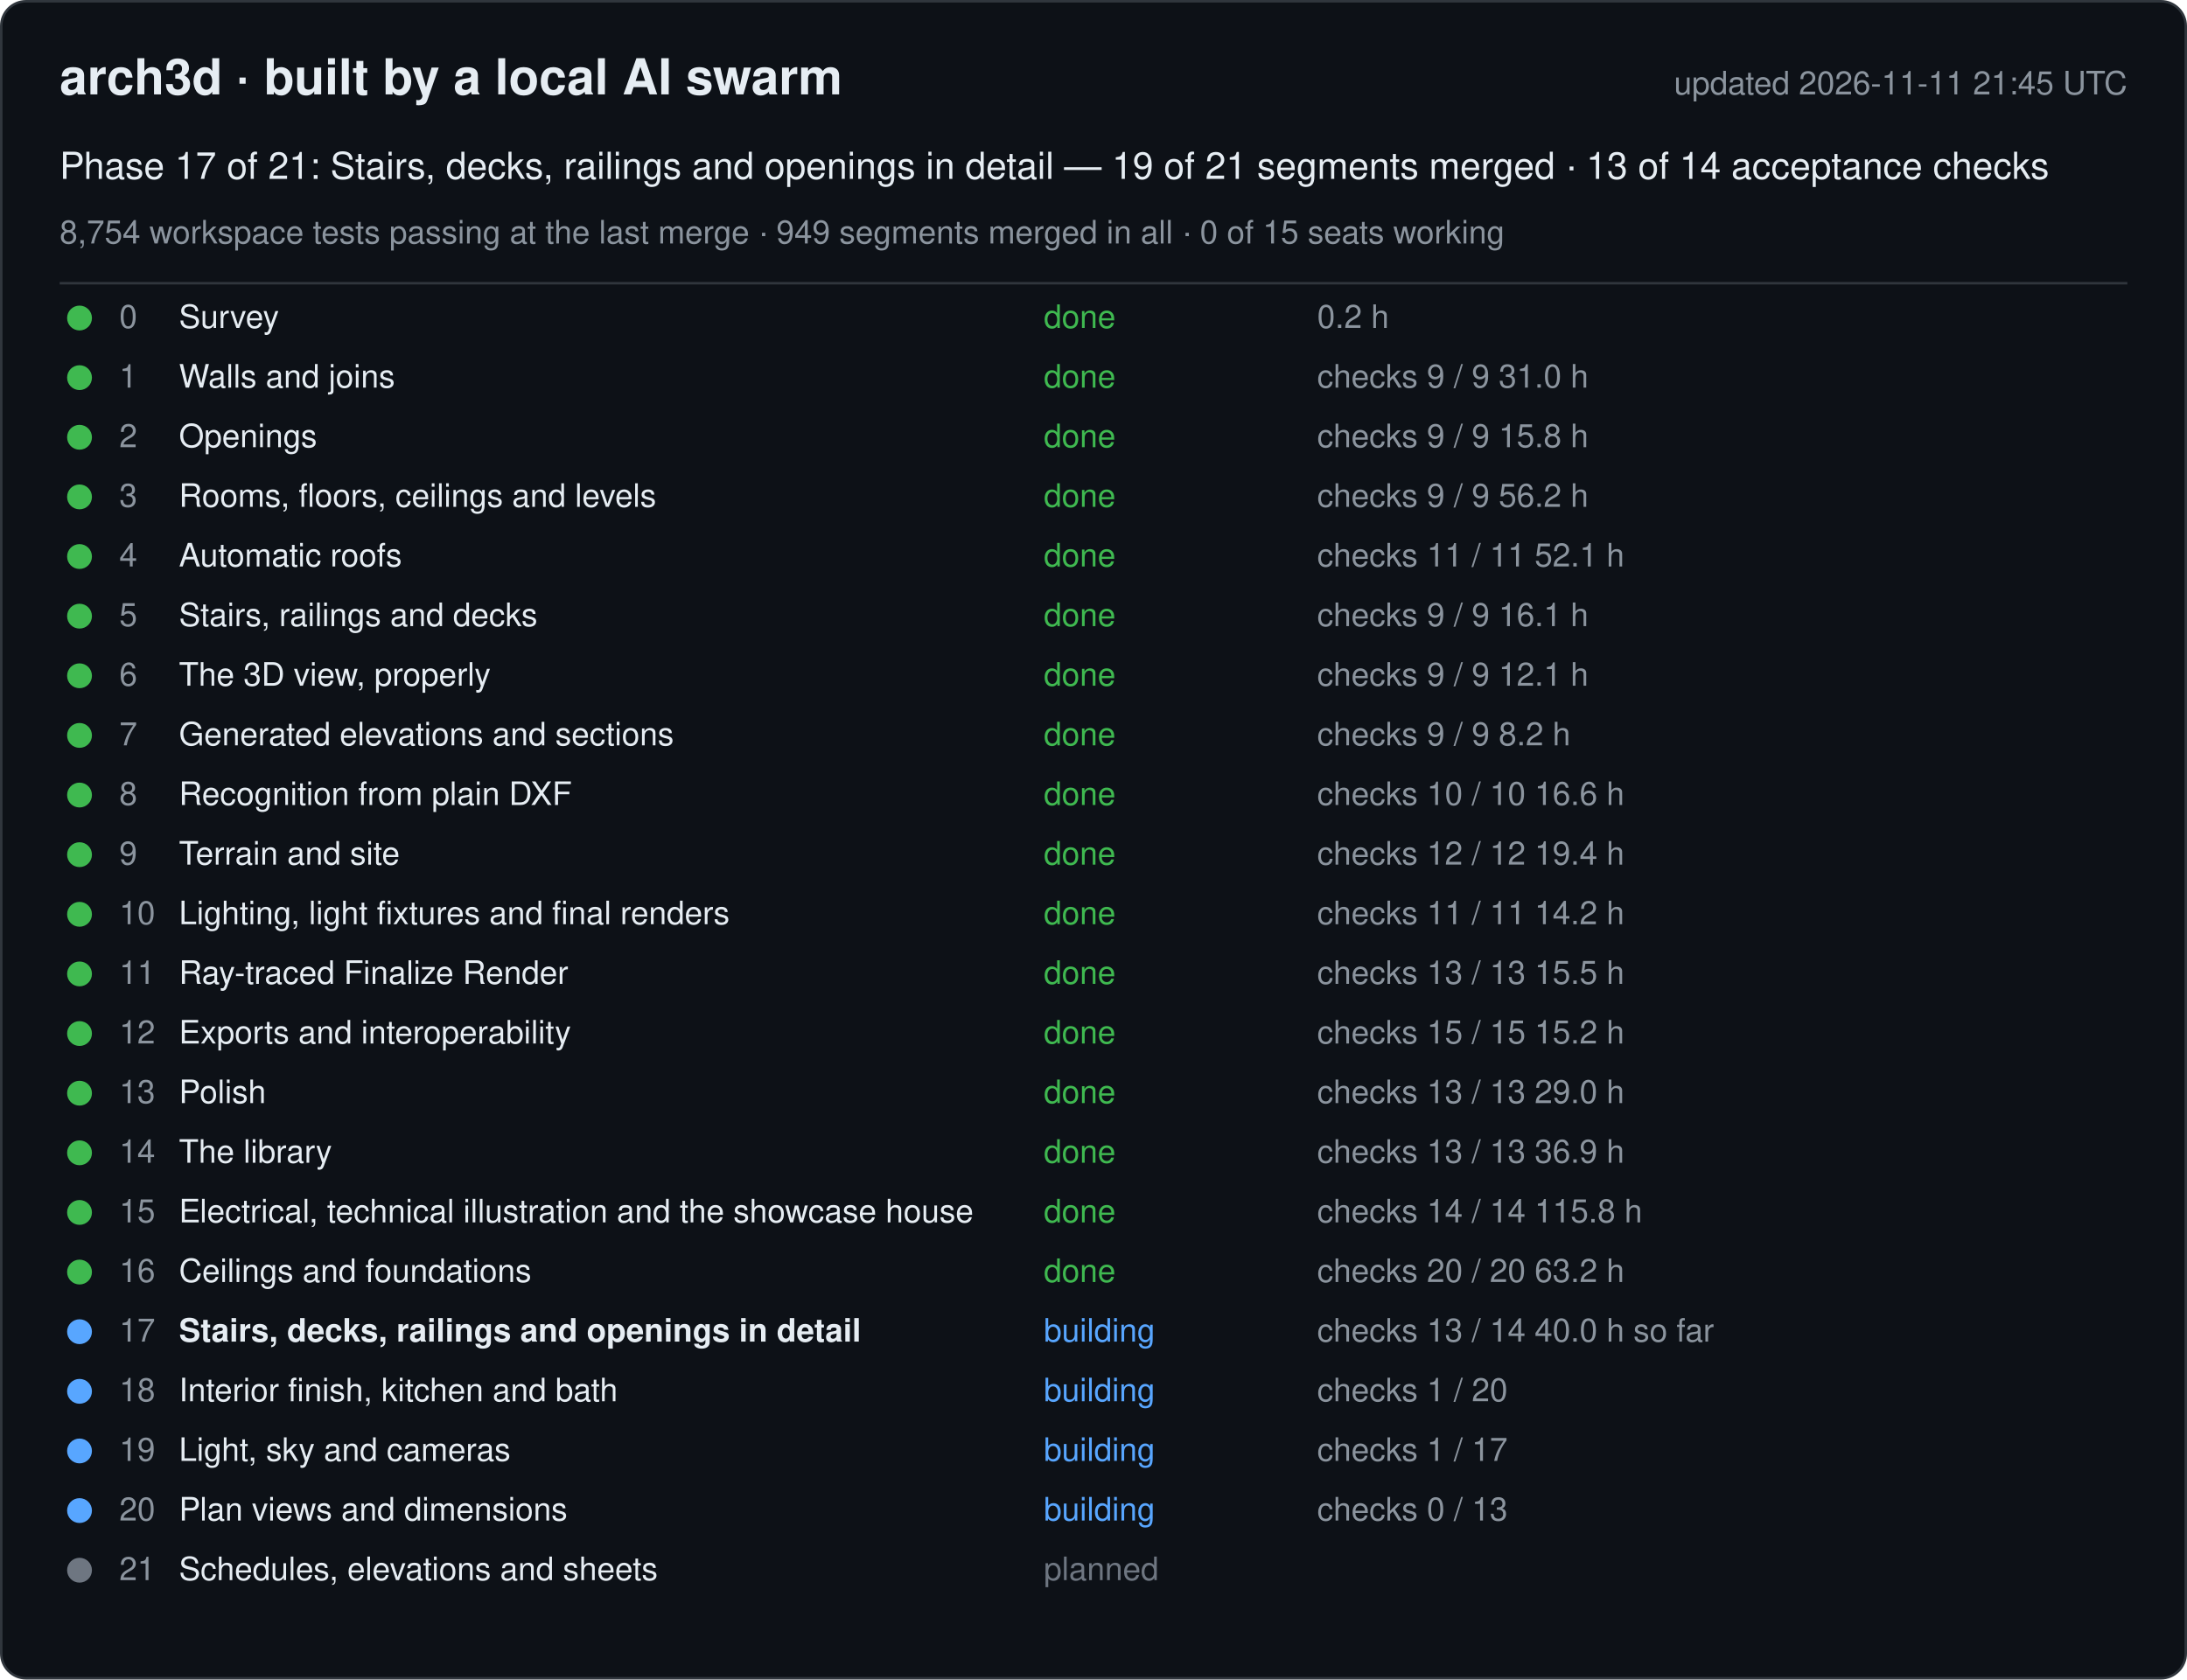
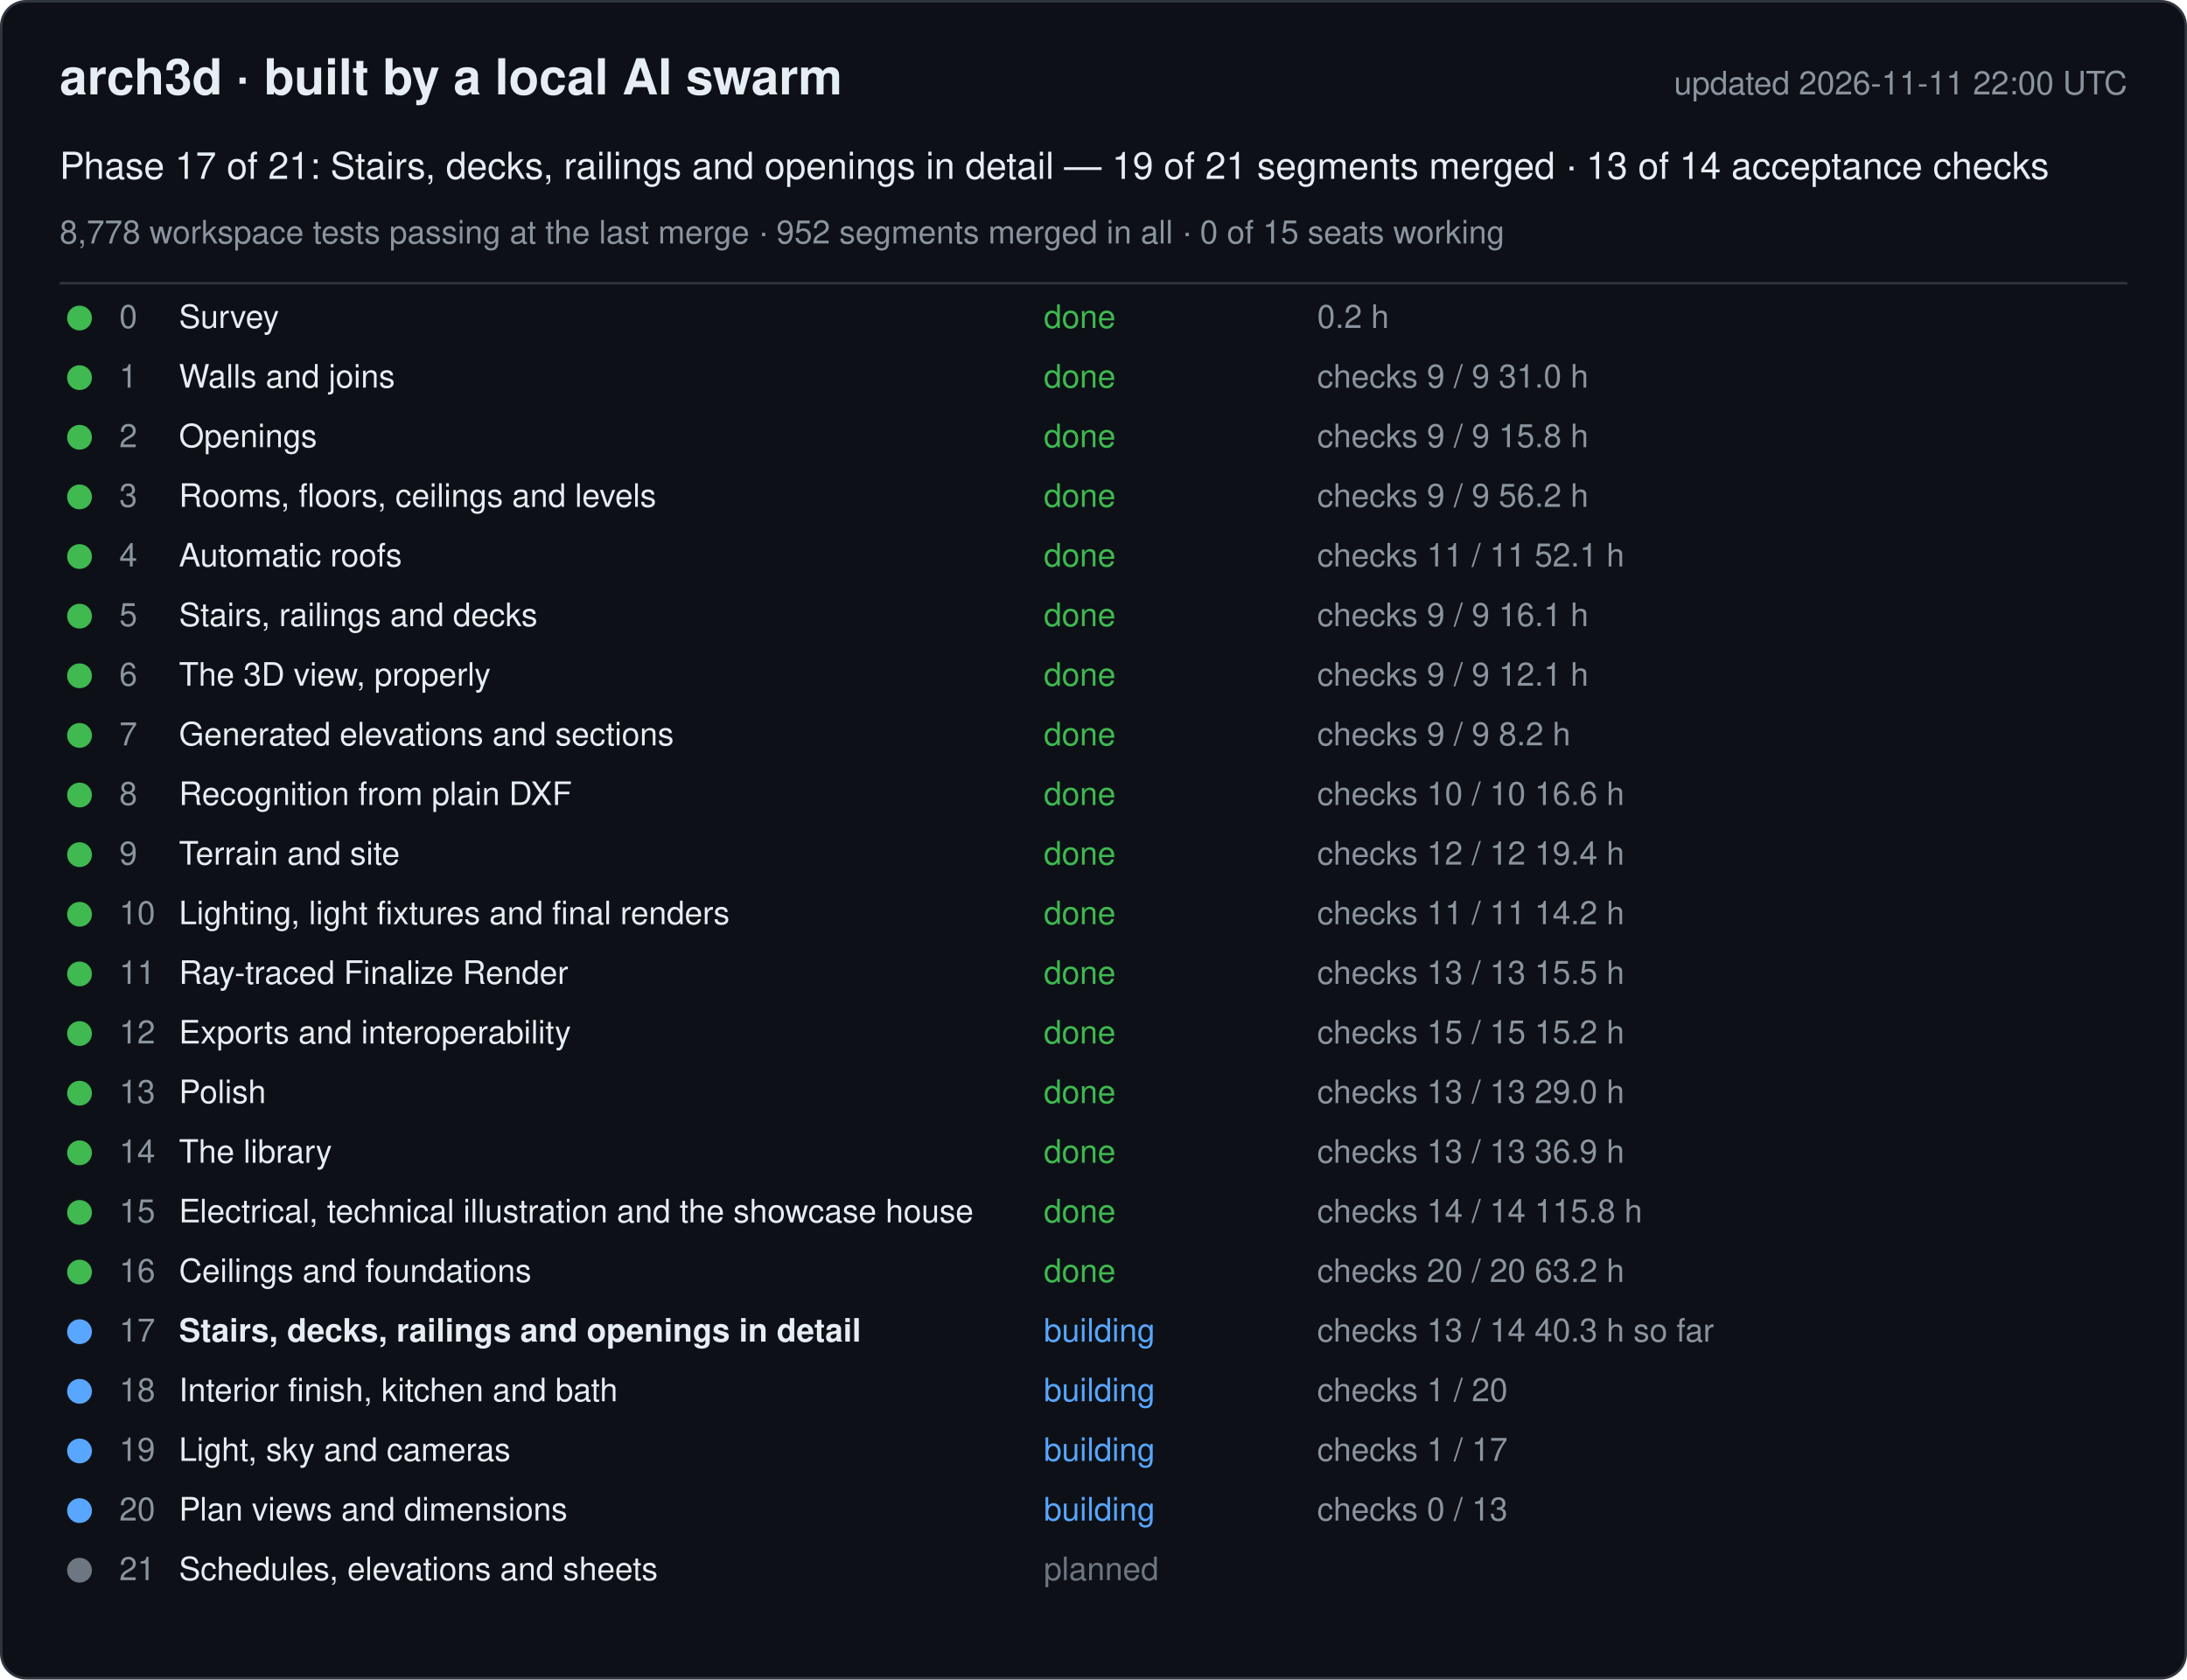
<svg xmlns="http://www.w3.org/2000/svg" width="880" height="676" viewBox="0 0 880 676" font-family="-apple-system, Segoe UI, Helvetica, Arial, sans-serif">
  <rect x="0.5" y="0.5" width="879" height="675" rx="10" fill="#0d1117" stroke="#30363d" />
  <text x="24" y="38" font-size="20" font-weight="600" fill="#e6edf3">arch3d · built by a local AI swarm</text>
-   <text x="856" y="38" font-size="13" fill="#8b949e" text-anchor="end">updated 2026-11-11 21:45 UTC</text>
+   <text x="856" y="38" font-size="13" fill="#8b949e" text-anchor="end">updated 2026-11-11 22:00 UTC</text>
  <text x="24" y="72" font-size="15" fill="#e6edf3">Phase 17 of 21: Stairs, decks, railings and openings in detail — 19 of 21 segments merged · 13 of 14 acceptance checks</text>
-   <text x="24" y="98" font-size="13" fill="#8b949e">8,754 workspace tests passing at the last merge · 949 segments merged in all · 0 of 15 seats working</text>
+   <text x="24" y="98" font-size="13" fill="#8b949e">8,778 workspace tests passing at the last merge · 952 segments merged in all · 0 of 15 seats working</text>
  <line x1="24" y1="114" x2="856" y2="114" stroke="#30363d" />
  <g data-phase="0">
    <circle cx="32" cy="128" r="5" fill="#3fb950" />
    <text x="48" y="132" font-size="13" fill="#8b949e">0</text>
    <text x="72" y="132" font-size="13" fill="#e6edf3">Survey</text>
    <text x="420" y="132" font-size="13" fill="#3fb950">done</text>
    <text x="530" y="132" font-size="13" fill="#8b949e">0.2 h</text>
  </g>
  <g data-phase="1">
    <circle cx="32" cy="152" r="5" fill="#3fb950" />
    <text x="48" y="156" font-size="13" fill="#8b949e">1</text>
    <text x="72" y="156" font-size="13" fill="#e6edf3">Walls and joins</text>
    <text x="420" y="156" font-size="13" fill="#3fb950">done</text>
    <text x="530" y="156" font-size="13" fill="#8b949e">checks 9 / 9   31.0 h</text>
  </g>
  <g data-phase="2">
    <circle cx="32" cy="176" r="5" fill="#3fb950" />
    <text x="48" y="180" font-size="13" fill="#8b949e">2</text>
    <text x="72" y="180" font-size="13" fill="#e6edf3">Openings</text>
    <text x="420" y="180" font-size="13" fill="#3fb950">done</text>
    <text x="530" y="180" font-size="13" fill="#8b949e">checks 9 / 9   15.8 h</text>
  </g>
  <g data-phase="3">
    <circle cx="32" cy="200" r="5" fill="#3fb950" />
    <text x="48" y="204" font-size="13" fill="#8b949e">3</text>
    <text x="72" y="204" font-size="13" fill="#e6edf3">Rooms, floors, ceilings and levels</text>
    <text x="420" y="204" font-size="13" fill="#3fb950">done</text>
    <text x="530" y="204" font-size="13" fill="#8b949e">checks 9 / 9   56.2 h</text>
  </g>
  <g data-phase="4">
    <circle cx="32" cy="224" r="5" fill="#3fb950" />
    <text x="48" y="228" font-size="13" fill="#8b949e">4</text>
    <text x="72" y="228" font-size="13" fill="#e6edf3">Automatic roofs</text>
    <text x="420" y="228" font-size="13" fill="#3fb950">done</text>
    <text x="530" y="228" font-size="13" fill="#8b949e">checks 11 / 11   52.1 h</text>
  </g>
  <g data-phase="5">
    <circle cx="32" cy="248" r="5" fill="#3fb950" />
    <text x="48" y="252" font-size="13" fill="#8b949e">5</text>
    <text x="72" y="252" font-size="13" fill="#e6edf3">Stairs, railings and decks</text>
    <text x="420" y="252" font-size="13" fill="#3fb950">done</text>
    <text x="530" y="252" font-size="13" fill="#8b949e">checks 9 / 9   16.1 h</text>
  </g>
  <g data-phase="6">
    <circle cx="32" cy="272" r="5" fill="#3fb950" />
    <text x="48" y="276" font-size="13" fill="#8b949e">6</text>
    <text x="72" y="276" font-size="13" fill="#e6edf3">The 3D view, properly</text>
    <text x="420" y="276" font-size="13" fill="#3fb950">done</text>
    <text x="530" y="276" font-size="13" fill="#8b949e">checks 9 / 9   12.1 h</text>
  </g>
  <g data-phase="7">
    <circle cx="32" cy="296" r="5" fill="#3fb950" />
    <text x="48" y="300" font-size="13" fill="#8b949e">7</text>
    <text x="72" y="300" font-size="13" fill="#e6edf3">Generated elevations and sections</text>
    <text x="420" y="300" font-size="13" fill="#3fb950">done</text>
    <text x="530" y="300" font-size="13" fill="#8b949e">checks 9 / 9   8.2 h</text>
  </g>
  <g data-phase="8">
    <circle cx="32" cy="320" r="5" fill="#3fb950" />
    <text x="48" y="324" font-size="13" fill="#8b949e">8</text>
    <text x="72" y="324" font-size="13" fill="#e6edf3">Recognition from plain DXF</text>
    <text x="420" y="324" font-size="13" fill="#3fb950">done</text>
    <text x="530" y="324" font-size="13" fill="#8b949e">checks 10 / 10   16.6 h</text>
  </g>
  <g data-phase="9">
    <circle cx="32" cy="344" r="5" fill="#3fb950" />
    <text x="48" y="348" font-size="13" fill="#8b949e">9</text>
    <text x="72" y="348" font-size="13" fill="#e6edf3">Terrain and site</text>
    <text x="420" y="348" font-size="13" fill="#3fb950">done</text>
    <text x="530" y="348" font-size="13" fill="#8b949e">checks 12 / 12   19.4 h</text>
  </g>
  <g data-phase="10">
    <circle cx="32" cy="368" r="5" fill="#3fb950" />
    <text x="48" y="372" font-size="13" fill="#8b949e">10</text>
    <text x="72" y="372" font-size="13" fill="#e6edf3">Lighting, light fixtures and final renders</text>
    <text x="420" y="372" font-size="13" fill="#3fb950">done</text>
    <text x="530" y="372" font-size="13" fill="#8b949e">checks 11 / 11   14.2 h</text>
  </g>
  <g data-phase="11">
    <circle cx="32" cy="392" r="5" fill="#3fb950" />
    <text x="48" y="396" font-size="13" fill="#8b949e">11</text>
    <text x="72" y="396" font-size="13" fill="#e6edf3">Ray-traced Finalize Render</text>
    <text x="420" y="396" font-size="13" fill="#3fb950">done</text>
    <text x="530" y="396" font-size="13" fill="#8b949e">checks 13 / 13   15.5 h</text>
  </g>
  <g data-phase="12">
    <circle cx="32" cy="416" r="5" fill="#3fb950" />
    <text x="48" y="420" font-size="13" fill="#8b949e">12</text>
    <text x="72" y="420" font-size="13" fill="#e6edf3">Exports and interoperability</text>
    <text x="420" y="420" font-size="13" fill="#3fb950">done</text>
    <text x="530" y="420" font-size="13" fill="#8b949e">checks 15 / 15   15.2 h</text>
  </g>
  <g data-phase="13">
    <circle cx="32" cy="440" r="5" fill="#3fb950" />
    <text x="48" y="444" font-size="13" fill="#8b949e">13</text>
    <text x="72" y="444" font-size="13" fill="#e6edf3">Polish</text>
    <text x="420" y="444" font-size="13" fill="#3fb950">done</text>
    <text x="530" y="444" font-size="13" fill="#8b949e">checks 13 / 13   29.0 h</text>
  </g>
  <g data-phase="14">
    <circle cx="32" cy="464" r="5" fill="#3fb950" />
    <text x="48" y="468" font-size="13" fill="#8b949e">14</text>
    <text x="72" y="468" font-size="13" fill="#e6edf3">The library</text>
    <text x="420" y="468" font-size="13" fill="#3fb950">done</text>
    <text x="530" y="468" font-size="13" fill="#8b949e">checks 13 / 13   36.9 h</text>
  </g>
  <g data-phase="15">
    <circle cx="32" cy="488" r="5" fill="#3fb950" />
    <text x="48" y="492" font-size="13" fill="#8b949e">15</text>
    <text x="72" y="492" font-size="13" fill="#e6edf3">Electrical, technical illustration and the showcase house</text>
    <text x="420" y="492" font-size="13" fill="#3fb950">done</text>
    <text x="530" y="492" font-size="13" fill="#8b949e">checks 14 / 14   115.8 h</text>
  </g>
  <g data-phase="16">
    <circle cx="32" cy="512" r="5" fill="#3fb950" />
    <text x="48" y="516" font-size="13" fill="#8b949e">16</text>
    <text x="72" y="516" font-size="13" fill="#e6edf3">Ceilings and foundations</text>
    <text x="420" y="516" font-size="13" fill="#3fb950">done</text>
    <text x="530" y="516" font-size="13" fill="#8b949e">checks 20 / 20   63.2 h</text>
  </g>
  <g data-phase="17">
    <circle cx="32" cy="536" r="5" fill="#58a6ff" />
    <text x="48" y="540" font-size="13" fill="#8b949e">17</text>
    <text x="72" y="540" font-size="13" fill="#e6edf3" font-weight="600">Stairs, decks, railings and openings in detail</text>
    <text x="420" y="540" font-size="13" fill="#58a6ff">building</text>
-     <text x="530" y="540" font-size="13" fill="#8b949e">checks 13 / 14   40.0 h so far</text>
+     <text x="530" y="540" font-size="13" fill="#8b949e">checks 13 / 14   40.3 h so far</text>
  </g>
  <g data-phase="18">
    <circle cx="32" cy="560" r="5" fill="#58a6ff" />
    <text x="48" y="564" font-size="13" fill="#8b949e">18</text>
    <text x="72" y="564" font-size="13" fill="#e6edf3">Interior finish, kitchen and bath</text>
    <text x="420" y="564" font-size="13" fill="#58a6ff">building</text>
    <text x="530" y="564" font-size="13" fill="#8b949e">checks 1 / 20</text>
  </g>
  <g data-phase="19">
    <circle cx="32" cy="584" r="5" fill="#58a6ff" />
    <text x="48" y="588" font-size="13" fill="#8b949e">19</text>
    <text x="72" y="588" font-size="13" fill="#e6edf3">Light, sky and cameras</text>
    <text x="420" y="588" font-size="13" fill="#58a6ff">building</text>
    <text x="530" y="588" font-size="13" fill="#8b949e">checks 1 / 17</text>
  </g>
  <g data-phase="20">
    <circle cx="32" cy="608" r="5" fill="#58a6ff" />
    <text x="48" y="612" font-size="13" fill="#8b949e">20</text>
    <text x="72" y="612" font-size="13" fill="#e6edf3">Plan views and dimensions</text>
    <text x="420" y="612" font-size="13" fill="#58a6ff">building</text>
    <text x="530" y="612" font-size="13" fill="#8b949e">checks 0 / 13</text>
  </g>
  <g data-phase="21">
    <circle cx="32" cy="632" r="5" fill="#6e7681" />
    <text x="48" y="636" font-size="13" fill="#8b949e">21</text>
    <text x="72" y="636" font-size="13" fill="#e6edf3">Schedules, elevations and sheets</text>
    <text x="420" y="636" font-size="13" fill="#6e7681">planned</text>
    <text x="530" y="636" font-size="13" fill="#8b949e" />
  </g>
</svg>
